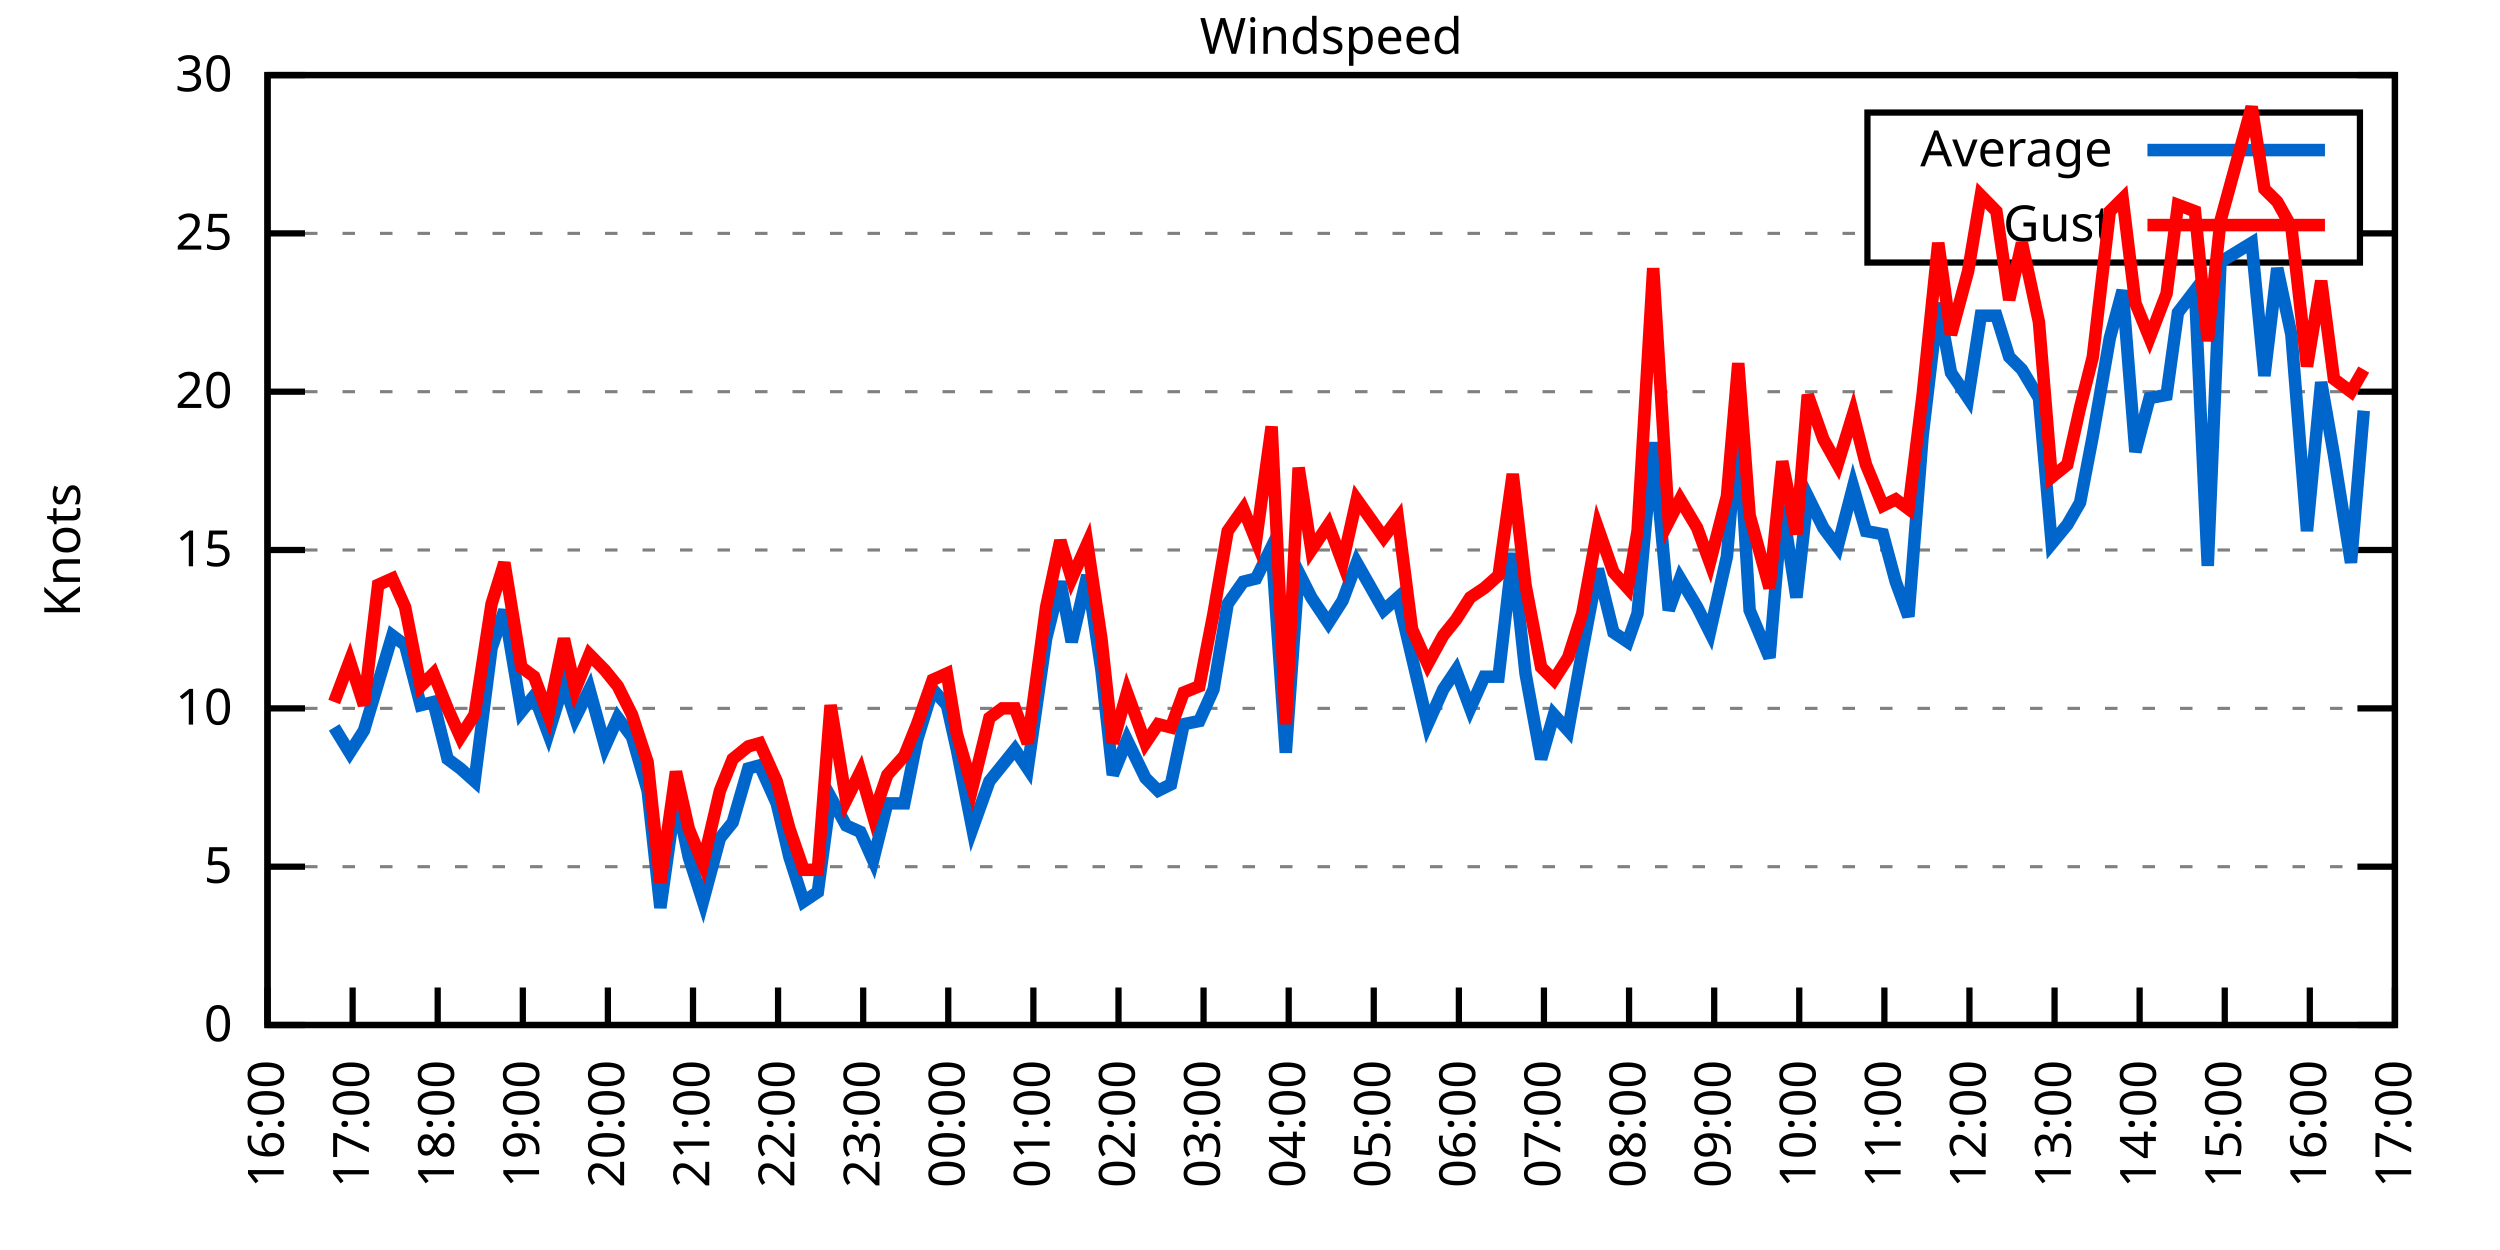
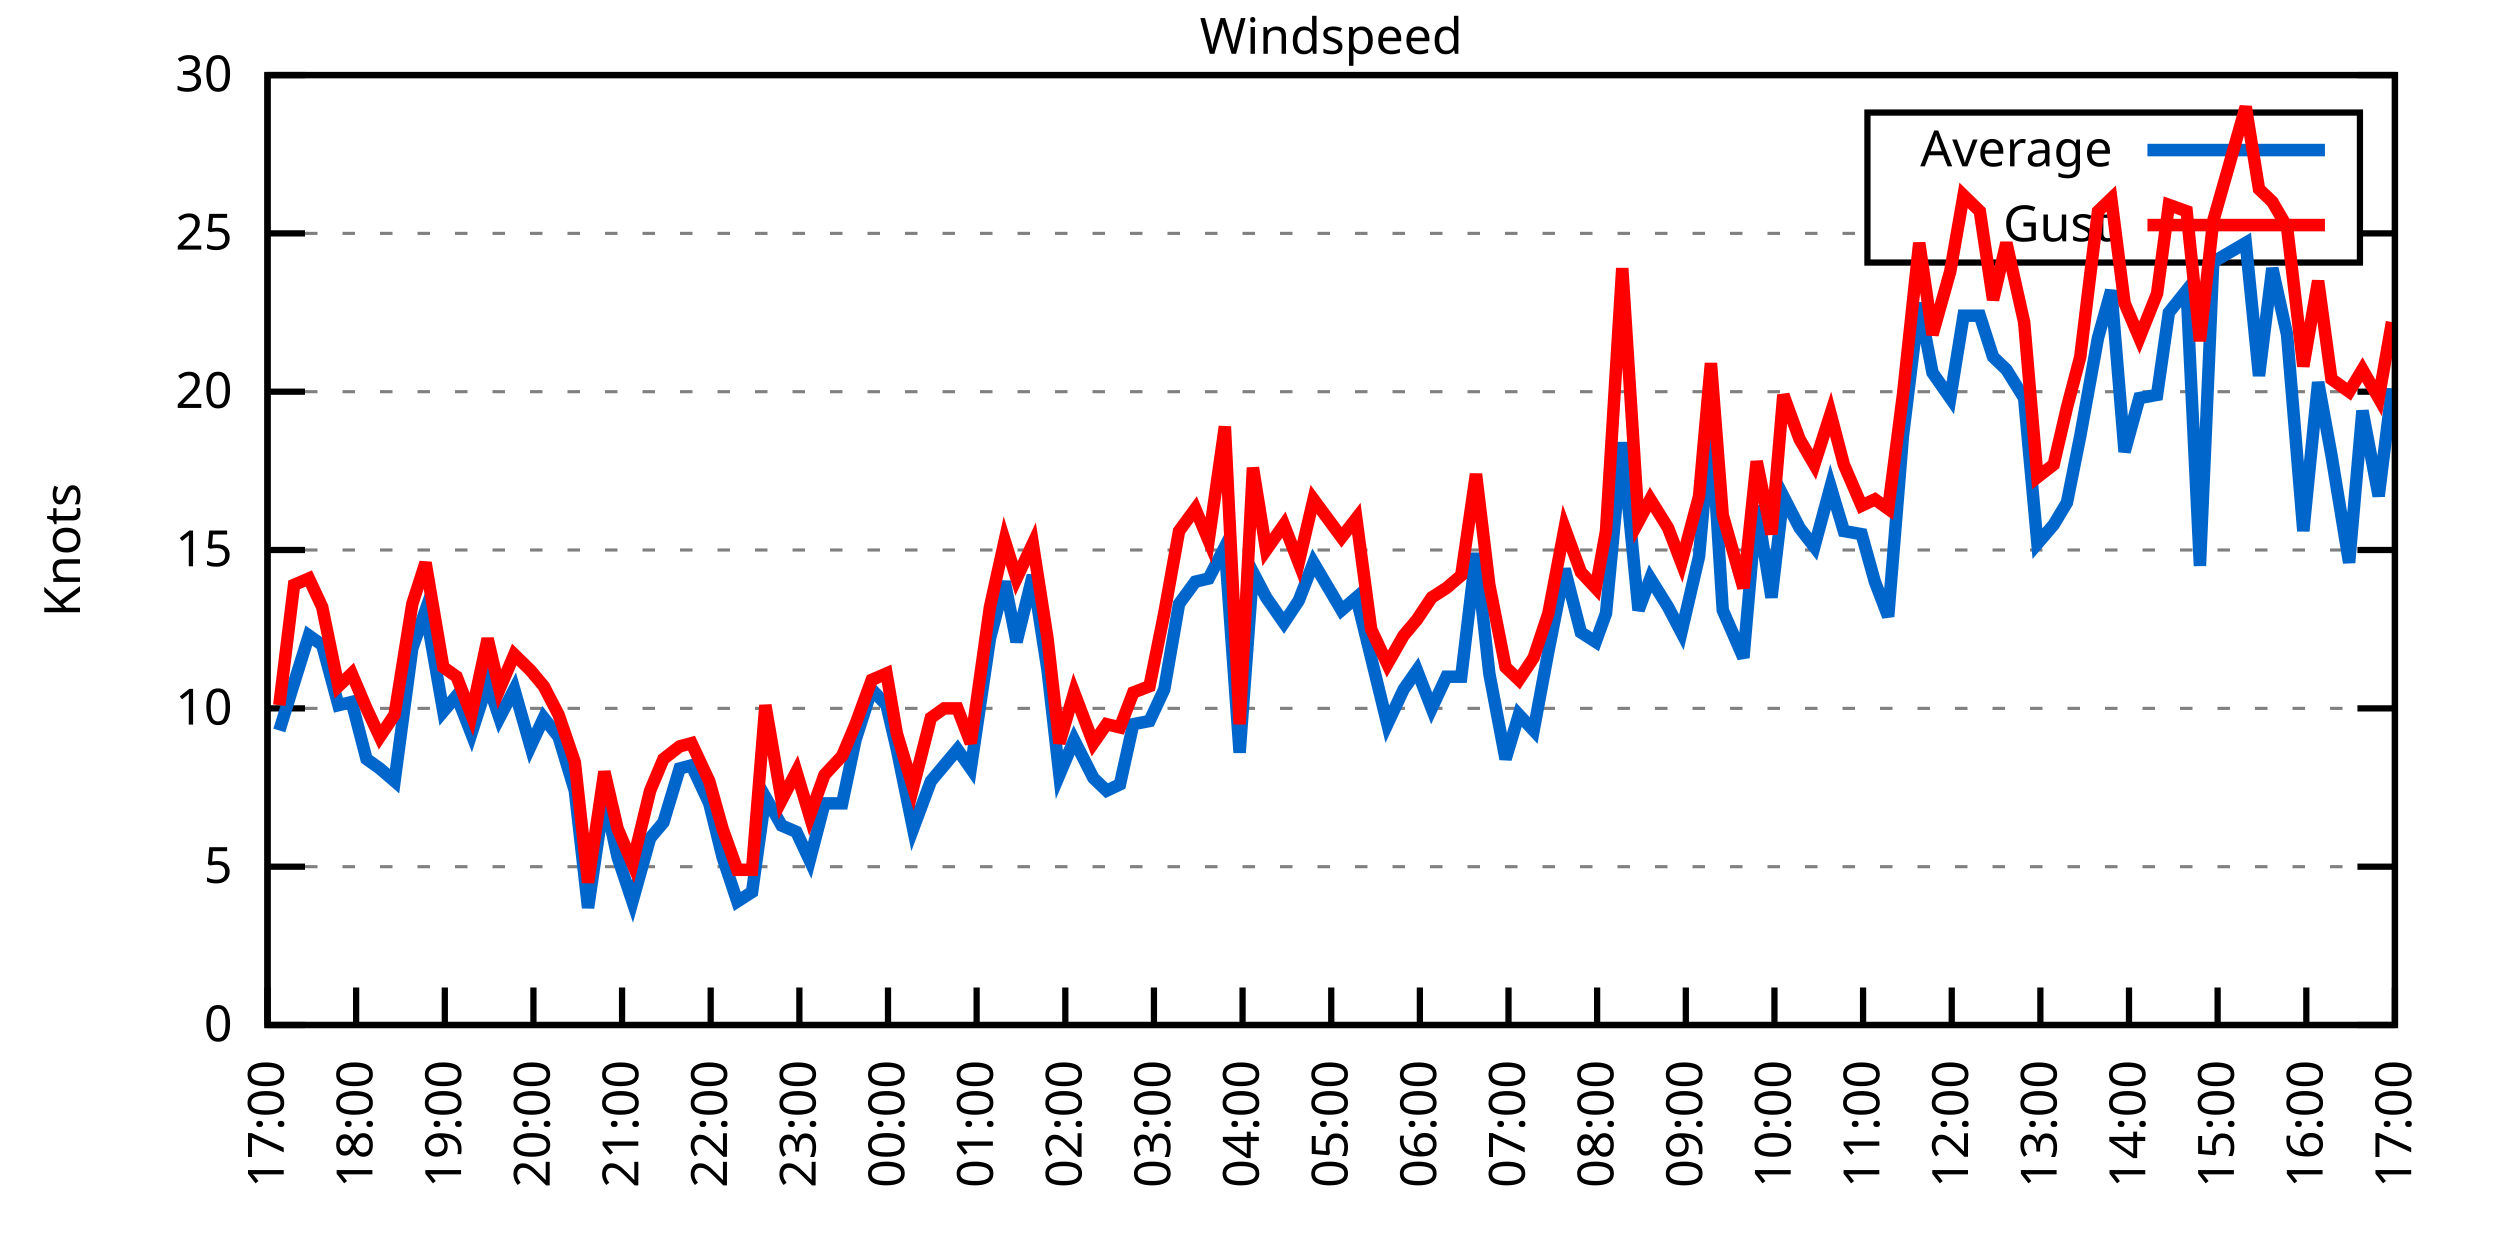
<svg xmlns="http://www.w3.org/2000/svg" xmlns:xlink="http://www.w3.org/1999/xlink" width="400" height="200" viewBox="0 0 400 200">
  <g id="gnuplot_canvas">
    <rect x="0" y="0" width="400" height="200" fill="none" />
    <defs>
      <circle id="gpDot" r="0.5" stroke-width="0.5" stroke="currentColor" />
      <path id="gpPt0" stroke-width="0.333" stroke="currentColor" d="M-1,0 h2 M0,-1 v2" />
      <path id="gpPt1" stroke-width="0.333" stroke="currentColor" d="M-1,-1 L1,1 M1,-1 L-1,1" />
      <path id="gpPt2" stroke-width="0.333" stroke="currentColor" d="M-1,0 L1,0 M0,-1 L0,1 M-1,-1 L1,1 M-1,1 L1,-1" />
      <rect id="gpPt3" stroke-width="0.333" stroke="currentColor" x="-1" y="-1" width="2" height="2" />
      <rect id="gpPt4" stroke-width="0.333" stroke="currentColor" fill="currentColor" x="-1" y="-1" width="2" height="2" />
      <circle id="gpPt5" stroke-width="0.333" stroke="currentColor" cx="0" cy="0" r="1" />
      <use xlink:href="#gpPt5" id="gpPt6" fill="currentColor" stroke="none" />
      <path id="gpPt7" stroke-width="0.333" stroke="currentColor" d="M0,-1.33 L-1.33,0.67 L1.33,0.67 z" />
      <use xlink:href="#gpPt7" id="gpPt8" fill="currentColor" stroke="none" />
      <use xlink:href="#gpPt7" id="gpPt9" stroke="currentColor" transform="rotate(180)" />
      <use xlink:href="#gpPt9" id="gpPt10" fill="currentColor" stroke="none" />
      <use xlink:href="#gpPt3" id="gpPt11" stroke="currentColor" transform="rotate(45)" />
      <use xlink:href="#gpPt11" id="gpPt12" fill="currentColor" stroke="none" />
      <path id="gpPt13" stroke-width="0.333" stroke="currentColor" d="M0,1.330 L1.265,0.411 L0.782,-1.067 L-0.782,-1.076 L-1.265,0.411 z" />
      <use xlink:href="#gpPt13" id="gpPt14" fill="currentColor" stroke="none" />
      <filter id="textbox" filterUnits="objectBoundingBox" x="0" y="0" height="1" width="1">
        <feFlood flood-color="white" flood-opacity="1" result="bgnd" />
        <feComposite in="SourceGraphic" in2="bgnd" operator="atop" />
      </filter>
      <filter id="greybox" filterUnits="objectBoundingBox" x="0" y="0" height="1" width="1">
        <feFlood flood-color="lightgrey" flood-opacity="1" result="grey" />
        <feComposite in="SourceGraphic" in2="grey" operator="atop" />
      </filter>
    </defs>
    <g fill="none" color="white" stroke="currentColor" stroke-width="1.00" stroke-linecap="butt" stroke-linejoin="miter">
</g>
    <g fill="none" color="black" stroke="currentColor" stroke-width="1.00" stroke-linecap="butt" stroke-linejoin="miter">
      <g stroke="none" shape-rendering="crispEdges">
        <polygon fill="rgb(255, 255, 255)" points="42.80,164.00 383.18,164.00 383.18,12.02 42.80,12.02 " />
      </g>
    </g>
    <g fill="none" color="black" stroke="currentColor" stroke-width="1.00" stroke-linecap="butt" stroke-linejoin="miter">
</g>
    <g fill="none" color="black" stroke="black" stroke-width="0.50" stroke-linecap="butt" stroke-linejoin="miter">
</g>
    <g fill="none" color="gray" stroke="currentColor" stroke-width="0.50" stroke-linecap="butt" stroke-linejoin="miter">
      <path stroke="gray" stroke-dasharray="2,4" class="gridline" d="M42.80,164.00 L383.19,164.00  " />
    </g>
    <g fill="none" color="gray" stroke="gray" stroke-width="1.00" stroke-linecap="butt" stroke-linejoin="miter">
</g>
    <g fill="none" color="black" stroke="currentColor" stroke-width="1.00" stroke-linecap="butt" stroke-linejoin="miter">
      <path stroke="black" d="M42.80,164.00 L48.80,164.00 M383.19,164.00 L377.19,164.00  " />
      <g transform="translate(37.20,166.60)" stroke="none" fill="black" font-family="Sans" font-size="8.00" text-anchor="end">
        <text>
          <tspan font-family="Sans"> 0</tspan>
        </text>
      </g>
    </g>
    <g fill="none" color="black" stroke="currentColor" stroke-width="1.00" stroke-linecap="butt" stroke-linejoin="miter">
</g>
    <g fill="none" color="black" stroke="black" stroke-width="0.50" stroke-linecap="butt" stroke-linejoin="miter">
</g>
    <g fill="none" color="gray" stroke="currentColor" stroke-width="0.50" stroke-linecap="butt" stroke-linejoin="miter">
      <path stroke="gray" stroke-dasharray="2,4" class="gridline" d="M42.80,138.67 L383.19,138.67  " />
    </g>
    <g fill="none" color="gray" stroke="gray" stroke-width="1.00" stroke-linecap="butt" stroke-linejoin="miter">
</g>
    <g fill="none" color="black" stroke="currentColor" stroke-width="1.00" stroke-linecap="butt" stroke-linejoin="miter">
      <path stroke="black" d="M42.80,138.67 L48.80,138.67 M383.19,138.67 L377.19,138.67  " />
      <g transform="translate(37.20,141.27)" stroke="none" fill="black" font-family="Sans" font-size="8.00" text-anchor="end">
        <text>
          <tspan font-family="Sans"> 5</tspan>
        </text>
      </g>
    </g>
    <g fill="none" color="black" stroke="currentColor" stroke-width="1.00" stroke-linecap="butt" stroke-linejoin="miter">
</g>
    <g fill="none" color="black" stroke="black" stroke-width="0.50" stroke-linecap="butt" stroke-linejoin="miter">
</g>
    <g fill="none" color="gray" stroke="currentColor" stroke-width="0.50" stroke-linecap="butt" stroke-linejoin="miter">
      <path stroke="gray" stroke-dasharray="2,4" class="gridline" d="M42.80,113.34 L383.19,113.34  " />
    </g>
    <g fill="none" color="gray" stroke="gray" stroke-width="1.00" stroke-linecap="butt" stroke-linejoin="miter">
</g>
    <g fill="none" color="black" stroke="currentColor" stroke-width="1.00" stroke-linecap="butt" stroke-linejoin="miter">
      <path stroke="black" d="M42.80,113.34 L48.80,113.34 M383.19,113.34 L377.19,113.34  " />
      <g transform="translate(37.20,115.94)" stroke="none" fill="black" font-family="Sans" font-size="8.00" text-anchor="end">
        <text>
          <tspan font-family="Sans"> 10</tspan>
        </text>
      </g>
    </g>
    <g fill="none" color="black" stroke="currentColor" stroke-width="1.00" stroke-linecap="butt" stroke-linejoin="miter">
</g>
    <g fill="none" color="black" stroke="black" stroke-width="0.50" stroke-linecap="butt" stroke-linejoin="miter">
</g>
    <g fill="none" color="gray" stroke="currentColor" stroke-width="0.50" stroke-linecap="butt" stroke-linejoin="miter">
      <path stroke="gray" stroke-dasharray="2,4" class="gridline" d="M42.80,88.00 L383.19,88.00  " />
    </g>
    <g fill="none" color="gray" stroke="gray" stroke-width="1.00" stroke-linecap="butt" stroke-linejoin="miter">
</g>
    <g fill="none" color="black" stroke="currentColor" stroke-width="1.00" stroke-linecap="butt" stroke-linejoin="miter">
      <path stroke="black" d="M42.80,88.00 L48.80,88.00 M383.19,88.00 L377.19,88.00  " />
      <g transform="translate(37.20,90.60)" stroke="none" fill="black" font-family="Sans" font-size="8.00" text-anchor="end">
        <text>
          <tspan font-family="Sans"> 15</tspan>
        </text>
      </g>
    </g>
    <g fill="none" color="black" stroke="currentColor" stroke-width="1.00" stroke-linecap="butt" stroke-linejoin="miter">
</g>
    <g fill="none" color="black" stroke="black" stroke-width="0.50" stroke-linecap="butt" stroke-linejoin="miter">
</g>
    <g fill="none" color="gray" stroke="currentColor" stroke-width="0.50" stroke-linecap="butt" stroke-linejoin="miter">
      <path stroke="gray" stroke-dasharray="2,4" class="gridline" d="M42.80,62.67 L383.19,62.67  " />
    </g>
    <g fill="none" color="gray" stroke="gray" stroke-width="1.00" stroke-linecap="butt" stroke-linejoin="miter">
</g>
    <g fill="none" color="black" stroke="currentColor" stroke-width="1.00" stroke-linecap="butt" stroke-linejoin="miter">
      <path stroke="black" d="M42.80,62.67 L48.80,62.67 M383.19,62.67 L377.19,62.67  " />
      <g transform="translate(37.20,65.27)" stroke="none" fill="black" font-family="Sans" font-size="8.00" text-anchor="end">
        <text>
          <tspan font-family="Sans"> 20</tspan>
        </text>
      </g>
    </g>
    <g fill="none" color="black" stroke="currentColor" stroke-width="1.00" stroke-linecap="butt" stroke-linejoin="miter">
</g>
    <g fill="none" color="black" stroke="black" stroke-width="0.50" stroke-linecap="butt" stroke-linejoin="miter">
</g>
    <g fill="none" color="gray" stroke="currentColor" stroke-width="0.50" stroke-linecap="butt" stroke-linejoin="miter">
      <path stroke="gray" stroke-dasharray="2,4" class="gridline" d="M42.80,37.34 L298.79,37.34 M377.59,37.34 L383.19,37.34  " />
    </g>
    <g fill="none" color="gray" stroke="gray" stroke-width="1.00" stroke-linecap="butt" stroke-linejoin="miter">
</g>
    <g fill="none" color="black" stroke="currentColor" stroke-width="1.00" stroke-linecap="butt" stroke-linejoin="miter">
      <path stroke="black" d="M42.80,37.34 L48.80,37.34 M383.19,37.34 L377.19,37.34  " />
      <g transform="translate(37.20,39.94)" stroke="none" fill="black" font-family="Sans" font-size="8.00" text-anchor="end">
        <text>
          <tspan font-family="Sans"> 25</tspan>
        </text>
      </g>
    </g>
    <g fill="none" color="black" stroke="currentColor" stroke-width="1.00" stroke-linecap="butt" stroke-linejoin="miter">
</g>
    <g fill="none" color="black" stroke="black" stroke-width="0.50" stroke-linecap="butt" stroke-linejoin="miter">
</g>
    <g fill="none" color="gray" stroke="currentColor" stroke-width="0.50" stroke-linecap="butt" stroke-linejoin="miter">
      <path stroke="gray" stroke-dasharray="2,4" class="gridline" d="M42.80,12.01 L383.19,12.01  " />
    </g>
    <g fill="none" color="gray" stroke="gray" stroke-width="1.00" stroke-linecap="butt" stroke-linejoin="miter">
</g>
    <g fill="none" color="black" stroke="currentColor" stroke-width="1.00" stroke-linecap="butt" stroke-linejoin="miter">
      <path stroke="black" d="M42.80,12.01 L48.80,12.01 M383.19,12.01 L377.19,12.01  " />
      <g transform="translate(37.20,14.61)" stroke="none" fill="black" font-family="Sans" font-size="8.00" text-anchor="end">
        <text>
          <tspan font-family="Sans"> 30</tspan>
        </text>
      </g>
    </g>
    <g fill="none" color="black" stroke="currentColor" stroke-width="1.00" stroke-linecap="butt" stroke-linejoin="miter">
      <path stroke="black" d="M42.80,164.00 L42.80,158.00  " />
      <g transform="translate(45.40,169.60) rotate(270.00)" stroke="none" fill="black" font-family="Sans" font-size="8.00" text-anchor="end">
        <text>
-           <tspan font-family="Sans">16:00</tspan>
-         </text>
-       </g>
-     </g>
-     <g fill="none" color="black" stroke="currentColor" stroke-width="1.00" stroke-linecap="butt" stroke-linejoin="miter">
-       <path stroke="black" d="M56.42,164.00 L56.42,158.00  " />
-       <g transform="translate(59.02,169.60) rotate(270.00)" stroke="none" fill="black" font-family="Sans" font-size="8.00" text-anchor="end">
-         <text>
          <tspan font-family="Sans">17:00</tspan>
        </text>
      </g>
    </g>
    <g fill="none" color="black" stroke="currentColor" stroke-width="1.00" stroke-linecap="butt" stroke-linejoin="miter">
-       <path stroke="black" d="M70.03,164.00 L70.03,158.00  " />
-       <g transform="translate(72.63,169.60) rotate(270.00)" stroke="none" fill="black" font-family="Sans" font-size="8.00" text-anchor="end">
+       <path stroke="black" d="M56.98,164.00 L56.98,158.00  " />
+       <g transform="translate(59.58,169.60) rotate(270.00)" stroke="none" fill="black" font-family="Sans" font-size="8.00" text-anchor="end">
        <text>
          <tspan font-family="Sans">18:00</tspan>
        </text>
      </g>
    </g>
    <g fill="none" color="black" stroke="currentColor" stroke-width="1.00" stroke-linecap="butt" stroke-linejoin="miter">
-       <path stroke="black" d="M83.65,164.00 L83.65,158.00  " />
-       <g transform="translate(86.25,169.60) rotate(270.00)" stroke="none" fill="black" font-family="Sans" font-size="8.00" text-anchor="end">
+       <path stroke="black" d="M71.17,164.00 L71.17,158.00  " />
+       <g transform="translate(73.77,169.60) rotate(270.00)" stroke="none" fill="black" font-family="Sans" font-size="8.00" text-anchor="end">
        <text>
          <tspan font-family="Sans">19:00</tspan>
        </text>
      </g>
    </g>
    <g fill="none" color="black" stroke="currentColor" stroke-width="1.00" stroke-linecap="butt" stroke-linejoin="miter">
-       <path stroke="black" d="M97.26,164.00 L97.26,158.00  " />
-       <g transform="translate(99.86,169.60) rotate(270.00)" stroke="none" fill="black" font-family="Sans" font-size="8.00" text-anchor="end">
+       <path stroke="black" d="M85.35,164.00 L85.35,158.00  " />
+       <g transform="translate(87.95,169.60) rotate(270.00)" stroke="none" fill="black" font-family="Sans" font-size="8.00" text-anchor="end">
        <text>
          <tspan font-family="Sans">20:00</tspan>
        </text>
      </g>
    </g>
    <g fill="none" color="black" stroke="currentColor" stroke-width="1.00" stroke-linecap="butt" stroke-linejoin="miter">
-       <path stroke="black" d="M110.88,164.00 L110.88,158.00  " />
-       <g transform="translate(113.48,169.60) rotate(270.00)" stroke="none" fill="black" font-family="Sans" font-size="8.00" text-anchor="end">
+       <path stroke="black" d="M99.53,164.00 L99.53,158.00  " />
+       <g transform="translate(102.13,169.60) rotate(270.00)" stroke="none" fill="black" font-family="Sans" font-size="8.00" text-anchor="end">
        <text>
          <tspan font-family="Sans">21:00</tspan>
        </text>
      </g>
    </g>
    <g fill="none" color="black" stroke="currentColor" stroke-width="1.00" stroke-linecap="butt" stroke-linejoin="miter">
-       <path stroke="black" d="M124.49,164.00 L124.49,158.00  " />
-       <g transform="translate(127.09,169.60) rotate(270.00)" stroke="none" fill="black" font-family="Sans" font-size="8.00" text-anchor="end">
+       <path stroke="black" d="M113.71,164.00 L113.71,158.00  " />
+       <g transform="translate(116.31,169.60) rotate(270.00)" stroke="none" fill="black" font-family="Sans" font-size="8.00" text-anchor="end">
        <text>
          <tspan font-family="Sans">22:00</tspan>
        </text>
      </g>
    </g>
    <g fill="none" color="black" stroke="currentColor" stroke-width="1.00" stroke-linecap="butt" stroke-linejoin="miter">
-       <path stroke="black" d="M138.11,164.00 L138.11,158.00  " />
-       <g transform="translate(140.71,169.60) rotate(270.00)" stroke="none" fill="black" font-family="Sans" font-size="8.00" text-anchor="end">
+       <path stroke="black" d="M127.90,164.00 L127.90,158.00  " />
+       <g transform="translate(130.50,169.60) rotate(270.00)" stroke="none" fill="black" font-family="Sans" font-size="8.00" text-anchor="end">
        <text>
          <tspan font-family="Sans">23:00</tspan>
        </text>
      </g>
    </g>
    <g fill="none" color="black" stroke="currentColor" stroke-width="1.00" stroke-linecap="butt" stroke-linejoin="miter">
-       <path stroke="black" d="M151.72,164.00 L151.72,158.00  " />
-       <g transform="translate(154.32,169.60) rotate(270.00)" stroke="none" fill="black" font-family="Sans" font-size="8.00" text-anchor="end">
+       <path stroke="black" d="M142.08,164.00 L142.08,158.00  " />
+       <g transform="translate(144.68,169.60) rotate(270.00)" stroke="none" fill="black" font-family="Sans" font-size="8.00" text-anchor="end">
        <text>
          <tspan font-family="Sans">00:00</tspan>
        </text>
      </g>
    </g>
    <g fill="none" color="black" stroke="currentColor" stroke-width="1.00" stroke-linecap="butt" stroke-linejoin="miter">
-       <path stroke="black" d="M165.34,164.00 L165.34,158.00  " />
-       <g transform="translate(167.94,169.60) rotate(270.00)" stroke="none" fill="black" font-family="Sans" font-size="8.00" text-anchor="end">
+       <path stroke="black" d="M156.26,164.00 L156.26,158.00  " />
+       <g transform="translate(158.86,169.60) rotate(270.00)" stroke="none" fill="black" font-family="Sans" font-size="8.00" text-anchor="end">
        <text>
          <tspan font-family="Sans">01:00</tspan>
        </text>
      </g>
    </g>
    <g fill="none" color="black" stroke="currentColor" stroke-width="1.00" stroke-linecap="butt" stroke-linejoin="miter">
-       <path stroke="black" d="M178.96,164.00 L178.96,158.00  " />
-       <g transform="translate(181.56,169.60) rotate(270.00)" stroke="none" fill="black" font-family="Sans" font-size="8.00" text-anchor="end">
+       <path stroke="black" d="M170.45,164.00 L170.45,158.00  " />
+       <g transform="translate(173.05,169.60) rotate(270.00)" stroke="none" fill="black" font-family="Sans" font-size="8.00" text-anchor="end">
        <text>
          <tspan font-family="Sans">02:00</tspan>
        </text>
      </g>
    </g>
    <g fill="none" color="black" stroke="currentColor" stroke-width="1.00" stroke-linecap="butt" stroke-linejoin="miter">
-       <path stroke="black" d="M192.57,164.00 L192.57,158.00  " />
-       <g transform="translate(195.17,169.60) rotate(270.00)" stroke="none" fill="black" font-family="Sans" font-size="8.00" text-anchor="end">
+       <path stroke="black" d="M184.63,164.00 L184.63,158.00  " />
+       <g transform="translate(187.23,169.60) rotate(270.00)" stroke="none" fill="black" font-family="Sans" font-size="8.00" text-anchor="end">
        <text>
          <tspan font-family="Sans">03:00</tspan>
        </text>
      </g>
    </g>
    <g fill="none" color="black" stroke="currentColor" stroke-width="1.00" stroke-linecap="butt" stroke-linejoin="miter">
-       <path stroke="black" d="M206.19,164.00 L206.19,158.00  " />
-       <g transform="translate(208.79,169.60) rotate(270.00)" stroke="none" fill="black" font-family="Sans" font-size="8.00" text-anchor="end">
+       <path stroke="black" d="M198.81,164.00 L198.81,158.00  " />
+       <g transform="translate(201.41,169.60) rotate(270.00)" stroke="none" fill="black" font-family="Sans" font-size="8.00" text-anchor="end">
        <text>
          <tspan font-family="Sans">04:00</tspan>
        </text>
      </g>
    </g>
    <g fill="none" color="black" stroke="currentColor" stroke-width="1.00" stroke-linecap="butt" stroke-linejoin="miter">
-       <path stroke="black" d="M219.80,164.00 L219.80,158.00  " />
-       <g transform="translate(222.40,169.60) rotate(270.00)" stroke="none" fill="black" font-family="Sans" font-size="8.00" text-anchor="end">
+       <path stroke="black" d="M213.00,164.00 L213.00,158.00  " />
+       <g transform="translate(215.60,169.60) rotate(270.00)" stroke="none" fill="black" font-family="Sans" font-size="8.00" text-anchor="end">
        <text>
          <tspan font-family="Sans">05:00</tspan>
        </text>
      </g>
    </g>
    <g fill="none" color="black" stroke="currentColor" stroke-width="1.00" stroke-linecap="butt" stroke-linejoin="miter">
-       <path stroke="black" d="M233.42,164.00 L233.42,158.00  " />
-       <g transform="translate(236.02,169.60) rotate(270.00)" stroke="none" fill="black" font-family="Sans" font-size="8.00" text-anchor="end">
+       <path stroke="black" d="M227.18,164.00 L227.18,158.00  " />
+       <g transform="translate(229.78,169.60) rotate(270.00)" stroke="none" fill="black" font-family="Sans" font-size="8.00" text-anchor="end">
        <text>
          <tspan font-family="Sans">06:00</tspan>
        </text>
      </g>
    </g>
    <g fill="none" color="black" stroke="currentColor" stroke-width="1.00" stroke-linecap="butt" stroke-linejoin="miter">
-       <path stroke="black" d="M247.03,164.00 L247.03,158.00  " />
-       <g transform="translate(249.63,169.60) rotate(270.00)" stroke="none" fill="black" font-family="Sans" font-size="8.00" text-anchor="end">
+       <path stroke="black" d="M241.36,164.00 L241.36,158.00  " />
+       <g transform="translate(243.96,169.60) rotate(270.00)" stroke="none" fill="black" font-family="Sans" font-size="8.00" text-anchor="end">
        <text>
          <tspan font-family="Sans">07:00</tspan>
        </text>
      </g>
    </g>
    <g fill="none" color="black" stroke="currentColor" stroke-width="1.00" stroke-linecap="butt" stroke-linejoin="miter">
-       <path stroke="black" d="M260.65,164.00 L260.65,158.00  " />
-       <g transform="translate(263.25,169.60) rotate(270.00)" stroke="none" fill="black" font-family="Sans" font-size="8.00" text-anchor="end">
+       <path stroke="black" d="M255.54,164.00 L255.54,158.00  " />
+       <g transform="translate(258.14,169.60) rotate(270.00)" stroke="none" fill="black" font-family="Sans" font-size="8.00" text-anchor="end">
        <text>
          <tspan font-family="Sans">08:00</tspan>
        </text>
      </g>
    </g>
    <g fill="none" color="black" stroke="currentColor" stroke-width="1.00" stroke-linecap="butt" stroke-linejoin="miter">
-       <path stroke="black" d="M274.27,164.00 L274.27,158.00  " />
-       <g transform="translate(276.87,169.60) rotate(270.00)" stroke="none" fill="black" font-family="Sans" font-size="8.00" text-anchor="end">
+       <path stroke="black" d="M269.73,164.00 L269.73,158.00  " />
+       <g transform="translate(272.33,169.60) rotate(270.00)" stroke="none" fill="black" font-family="Sans" font-size="8.00" text-anchor="end">
        <text>
          <tspan font-family="Sans">09:00</tspan>
        </text>
      </g>
    </g>
    <g fill="none" color="black" stroke="currentColor" stroke-width="1.00" stroke-linecap="butt" stroke-linejoin="miter">
-       <path stroke="black" d="M287.88,164.00 L287.88,158.00  " />
-       <g transform="translate(290.48,169.60) rotate(270.00)" stroke="none" fill="black" font-family="Sans" font-size="8.00" text-anchor="end">
+       <path stroke="black" d="M283.91,164.00 L283.91,158.00  " />
+       <g transform="translate(286.51,169.60) rotate(270.00)" stroke="none" fill="black" font-family="Sans" font-size="8.00" text-anchor="end">
        <text>
          <tspan font-family="Sans">10:00</tspan>
        </text>
      </g>
    </g>
    <g fill="none" color="black" stroke="currentColor" stroke-width="1.00" stroke-linecap="butt" stroke-linejoin="miter">
-       <path stroke="black" d="M301.50,164.00 L301.50,158.00  " />
-       <g transform="translate(304.10,169.60) rotate(270.00)" stroke="none" fill="black" font-family="Sans" font-size="8.00" text-anchor="end">
+       <path stroke="black" d="M298.09,164.00 L298.09,158.00  " />
+       <g transform="translate(300.69,169.60) rotate(270.00)" stroke="none" fill="black" font-family="Sans" font-size="8.00" text-anchor="end">
        <text>
          <tspan font-family="Sans">11:00</tspan>
        </text>
      </g>
    </g>
    <g fill="none" color="black" stroke="currentColor" stroke-width="1.00" stroke-linecap="butt" stroke-linejoin="miter">
-       <path stroke="black" d="M315.11,164.00 L315.11,158.00  " />
-       <g transform="translate(317.71,169.60) rotate(270.00)" stroke="none" fill="black" font-family="Sans" font-size="8.00" text-anchor="end">
+       <path stroke="black" d="M312.28,164.00 L312.28,158.00  " />
+       <g transform="translate(314.88,169.60) rotate(270.00)" stroke="none" fill="black" font-family="Sans" font-size="8.00" text-anchor="end">
        <text>
          <tspan font-family="Sans">12:00</tspan>
        </text>
      </g>
    </g>
    <g fill="none" color="black" stroke="currentColor" stroke-width="1.00" stroke-linecap="butt" stroke-linejoin="miter">
-       <path stroke="black" d="M328.73,164.00 L328.73,158.00  " />
-       <g transform="translate(331.33,169.60) rotate(270.00)" stroke="none" fill="black" font-family="Sans" font-size="8.00" text-anchor="end">
+       <path stroke="black" d="M326.46,164.00 L326.46,158.00  " />
+       <g transform="translate(329.06,169.60) rotate(270.00)" stroke="none" fill="black" font-family="Sans" font-size="8.00" text-anchor="end">
        <text>
          <tspan font-family="Sans">13:00</tspan>
        </text>
      </g>
    </g>
    <g fill="none" color="black" stroke="currentColor" stroke-width="1.00" stroke-linecap="butt" stroke-linejoin="miter">
-       <path stroke="black" d="M342.34,164.00 L342.34,158.00  " />
-       <g transform="translate(344.94,169.60) rotate(270.00)" stroke="none" fill="black" font-family="Sans" font-size="8.00" text-anchor="end">
+       <path stroke="black" d="M340.64,164.00 L340.64,158.00  " />
+       <g transform="translate(343.24,169.60) rotate(270.00)" stroke="none" fill="black" font-family="Sans" font-size="8.00" text-anchor="end">
        <text>
          <tspan font-family="Sans">14:00</tspan>
        </text>
      </g>
    </g>
    <g fill="none" color="black" stroke="currentColor" stroke-width="1.00" stroke-linecap="butt" stroke-linejoin="miter">
-       <path stroke="black" d="M355.96,164.00 L355.96,158.00  " />
-       <g transform="translate(358.56,169.60) rotate(270.00)" stroke="none" fill="black" font-family="Sans" font-size="8.00" text-anchor="end">
+       <path stroke="black" d="M354.82,164.00 L354.82,158.00  " />
+       <g transform="translate(357.42,169.60) rotate(270.00)" stroke="none" fill="black" font-family="Sans" font-size="8.00" text-anchor="end">
        <text>
          <tspan font-family="Sans">15:00</tspan>
        </text>
      </g>
    </g>
    <g fill="none" color="black" stroke="currentColor" stroke-width="1.00" stroke-linecap="butt" stroke-linejoin="miter">
-       <path stroke="black" d="M369.57,164.00 L369.57,158.00  " />
-       <g transform="translate(372.17,169.60) rotate(270.00)" stroke="none" fill="black" font-family="Sans" font-size="8.00" text-anchor="end">
+       <path stroke="black" d="M369.01,164.00 L369.01,158.00  " />
+       <g transform="translate(371.61,169.60) rotate(270.00)" stroke="none" fill="black" font-family="Sans" font-size="8.00" text-anchor="end">
        <text>
          <tspan font-family="Sans">16:00</tspan>
        </text>
      </g>
    </g>
    <g fill="none" color="black" stroke="currentColor" stroke-width="1.00" stroke-linecap="butt" stroke-linejoin="miter">
      <path stroke="black" d="M383.19,164.00 L383.19,158.00  " />
      <g transform="translate(385.79,169.60) rotate(270.00)" stroke="none" fill="black" font-family="Sans" font-size="8.00" text-anchor="end">
        <text>
          <tspan font-family="Sans">17:00</tspan>
        </text>
      </g>
    </g>
    <g fill="none" color="black" stroke="currentColor" stroke-width="1.00" stroke-linecap="butt" stroke-linejoin="miter">
</g>
    <g fill="none" color="black" stroke="currentColor" stroke-width="1.00" stroke-linecap="butt" stroke-linejoin="miter">
      <path stroke="black" d="M42.80,12.01 L42.80,164.00 L383.19,164.00 L383.19,12.01 L42.80,12.01 Z  " />
    </g>
    <g fill="none" color="black" stroke="currentColor" stroke-width="1.00" stroke-linecap="butt" stroke-linejoin="miter">
</g>
    <g fill="none" color="black" stroke="currentColor" stroke-width="1.00" stroke-linecap="butt" stroke-linejoin="miter">
      <path stroke="black" d="M298.79,42.01 L298.79,18.01 L377.59,18.01 L377.59,42.01 L298.79,42.01 Z  " />
    </g>
    <g id="Windspeed_plot_1">
      <g fill="none" color="white" stroke="black" stroke-width="2.00" stroke-linecap="butt" stroke-linejoin="miter">
</g>
      <g fill="none" color="black" stroke="currentColor" stroke-width="2.00" stroke-linecap="butt" stroke-linejoin="miter">
        <g transform="translate(337.99,26.61)" stroke="none" fill="black" font-family="Sans" font-size="8.00" text-anchor="end">
          <text>
            <tspan font-family="Sans">Average</tspan>
          </text>
        </g>
      </g>
      <g fill="none" color="black" stroke="currentColor" stroke-width="2.00" stroke-linecap="butt" stroke-linejoin="miter">
-         <path stroke="rgb(  0, 102, 204)" d="M343.59,24.01 L371.99,24.01 M53.47,116.38 L55.96,120.43 L58.23,116.88 L60.50,109.28 L62.77,101.68 L64.81,103.20   L67.31,112.83 L69.35,112.32 L71.62,121.44 L73.66,122.96 L75.93,124.99 L78.65,103.71 L80.70,97.63 L83.42,113.84   L85.46,111.31 L87.73,117.39 L90.23,109.28 L92.04,114.86 L94.31,110.30 L96.81,119.42 L98.85,114.86 L101.12,117.90   L103.62,126.51 L105.66,145.25 L108.15,127.52 L110.20,137.15 L112.47,144.24 L115.19,134.11 L117.23,131.58 L119.73,122.96   L121.54,122.46 L124.27,128.54 L126.31,137.15 L128.58,144.24 L130.85,142.72 L132.89,127.52 L135.39,132.08 L137.66,133.10   L139.70,137.66 L141.97,128.54 L144.69,128.54 L146.73,118.40 L149.23,110.30 L151.50,112.83 L153.09,119.92 L155.58,132.59   L158.31,124.99 L160.35,122.46 L162.39,119.92 L164.43,122.96 L167.38,102.19 L169.65,93.07 L171.47,102.70 L173.96,92.06   L176.23,107.26 L178.05,123.98 L180.32,118.40 L183.27,124.48 L185.31,126.51 L187.35,125.50 L189.39,115.87 L191.89,115.36   L194.16,110.30 L196.43,96.62 L198.93,93.07 L200.97,92.56 L203.46,87.50 L205.73,120.43 L207.78,91.55 L209.82,95.60   L212.54,99.66 L214.81,96.11 L217.08,90.03 L221.39,97.63 L223.66,95.60 L225.93,105.23 L228.43,115.87 L230.92,110.30   L232.96,107.26 L235.23,113.34 L237.50,108.27 L239.77,108.27 L242.04,88.51 L244.08,107.76 L246.58,121.44 L248.62,114.35   L250.89,116.88 L253.16,104.22 L255.66,91.04 L258.15,101.18 L260.42,102.70 L262.01,98.14 L264.51,70.78 L267.00,97.63   L268.82,92.56 L271.54,97.12 L273.58,101.18 L276.31,89.02 L278.12,67.74 L279.94,97.63 L283.12,105.23 L285.16,80.91   L287.43,95.60 L289.24,79.39 L291.74,84.46 L294.01,87.50 L296.50,77.87 L298.55,84.97 L301.27,85.47 L303.31,93.07   L305.35,98.64 L307.62,69.77 L310.12,48.49 L312.16,59.63 L314.89,63.69 L316.93,50.51 L319.42,50.51 L321.47,57.10   L323.51,59.13 L326.23,63.69 L328.27,86.99 L330.77,83.95 L332.81,80.41 L334.85,69.77 L337.58,54.06 L339.62,46.46   L341.66,72.30 L343.93,63.69 L346.65,63.18 L348.47,50.01 L351.19,46.46 L353.24,90.54 L355.28,41.90 L360.27,38.86   L362.31,60.14 L364.36,42.91 L366.62,53.55 L369.12,84.97 L371.39,61.15 L373.43,72.81 L376.16,90.03 L378.20,65.71    " />
+         <path stroke="rgb(  0, 102, 204)" d="M343.59,24.01 L371.99,24.01 M44.69,116.88 L47.05,109.28 L49.42,101.68 L51.55,103.20 L54.15,112.83 L56.27,112.32   L58.64,121.44 L60.77,122.96 L63.13,124.99 L65.97,103.71 L68.09,97.63 L70.93,113.84 L73.06,111.31 L75.42,117.39   L78.02,109.28 L79.91,114.86 L82.28,110.30 L84.88,119.42 L87.00,114.86 L89.37,117.90 L91.97,126.51 L94.09,145.25   L96.70,127.52 L98.82,137.15 L101.19,144.24 L104.02,134.11 L106.15,131.58 L108.75,122.96 L110.64,122.46 L113.48,128.54   L115.61,137.15 L117.97,144.24 L120.33,142.72 L122.46,127.52 L125.06,132.08 L127.42,133.10 L129.55,137.66 L131.92,128.54   L134.75,128.54 L136.88,118.40 L139.48,110.30 L141.84,112.83 L143.50,119.92 L146.10,132.59 L148.94,124.99 L151.06,122.46   L153.19,119.92 L155.32,122.96 L158.39,102.19 L160.75,93.07 L162.65,102.70 L165.25,92.06 L167.61,107.26 L169.50,123.98   L171.86,118.40 L174.94,124.48 L177.06,126.51 L179.19,125.50 L181.32,115.87 L183.92,115.36 L186.28,110.30 L188.65,96.62   L191.25,93.07 L193.38,92.56 L195.98,87.50 L198.34,120.43 L200.47,91.55 L202.59,95.60 L205.43,99.66 L207.79,96.11   L210.16,90.03 L214.65,97.63 L217.01,95.60 L219.38,105.23 L221.98,115.87 L224.58,110.30 L226.71,107.26 L229.07,113.34   L231.43,108.27 L233.80,108.27 L236.16,88.51 L238.29,107.76 L240.89,121.44 L243.02,114.35 L245.38,116.88 L247.74,104.22   L250.34,91.04 L252.94,101.18 L255.31,102.70 L256.96,98.14 L259.56,70.78 L262.16,97.63 L264.05,92.56 L266.89,97.12   L269.02,101.18 L271.85,89.02 L273.75,67.74 L275.64,97.63 L278.95,105.23 L281.07,80.91 L283.44,95.60 L285.33,79.39   L287.93,84.46 L290.29,87.50 L292.89,77.87 L295.02,84.97 L297.86,85.47 L299.98,93.07 L302.11,98.64 L304.47,69.77   L307.08,48.49 L309.20,59.63 L312.04,63.69 L314.17,50.51 L316.77,50.51 L318.89,57.10 L321.02,59.13 L323.86,63.69   L325.99,86.99 L328.59,83.95 L330.71,80.41 L332.84,69.77 L335.68,54.06 L337.80,46.46 L339.93,72.30 L342.30,63.69   L345.13,63.18 L347.02,50.01 L349.86,46.46 L351.99,90.54 L354.12,41.90 L359.32,38.86 L361.44,60.14 L363.57,42.91   L365.93,53.55 L368.53,84.97 L370.90,61.15 L373.03,72.81 L375.86,90.03 L377.99,65.71 L380.59,79.39 L382.72,62.17    " />
      </g>
    </g>
    <g id="Windspeed_plot_2">
      <g fill="none" color="black" stroke="currentColor" stroke-width="2.00" stroke-linecap="butt" stroke-linejoin="miter">
        <g transform="translate(337.99,38.61)" stroke="none" fill="black" font-family="Sans" font-size="8.00" text-anchor="end">
          <text>
            <tspan font-family="Sans">Gust</tspan>
          </text>
        </g>
      </g>
      <g fill="none" color="black" stroke="currentColor" stroke-width="2.00" stroke-linecap="butt" stroke-linejoin="miter">
-         <path stroke="rgb(255,   0,   0)" d="M343.59,36.01 L371.99,36.01 M53.47,112.32 L55.96,105.74 L58.23,112.83 L60.50,93.58 L62.77,92.56 L64.81,97.12   L67.31,109.79 L69.35,107.76 L71.62,113.34 L73.66,117.90 L75.93,114.35 L78.65,96.62 L80.70,90.03 L83.42,106.75   L85.46,108.27 L87.73,114.35 L90.23,102.19 L92.04,110.30 L94.31,104.72 L96.81,107.26 L98.85,109.79 L101.12,114.35   L103.62,121.95 L105.66,141.20 L108.15,123.47 L110.20,132.59 L112.47,138.16 L115.19,126.51 L117.23,121.44 L119.73,119.42   L121.54,118.91 L124.27,124.99 L126.31,132.59 L128.58,139.17 L130.85,139.17 L132.89,112.83 L135.39,128.03 L137.66,123.47   L139.70,130.56 L141.97,123.98 L144.69,120.94 L146.73,115.87 L149.23,108.78 L151.50,107.76 L153.09,117.39 L155.58,126.00   L158.31,114.86 L160.35,113.34 L162.39,113.34 L164.43,118.91 L167.38,97.12 L169.65,86.49 L171.47,92.56 L173.96,86.99   L176.23,102.19 L178.05,118.91 L180.32,110.80 L183.27,118.91 L185.31,115.87 L187.35,116.38 L189.39,110.80 L191.89,109.79   L194.16,98.14 L196.43,84.97 L198.93,81.42 L200.97,86.49 L203.46,68.25 L205.73,115.87 L207.78,74.83 L209.82,88.00   L212.54,83.95 L214.81,90.03 L217.08,79.90 L221.39,85.98 L223.66,82.94 L225.93,100.67 L228.43,106.24 L230.92,101.68   L232.96,99.15 L235.23,95.60 L237.50,94.08 L239.77,92.06 L242.04,75.85 L244.08,93.58 L246.58,106.75 L248.62,108.78   L250.89,105.23 L253.16,98.14 L255.66,84.46 L258.15,91.55 L260.42,94.08 L262.01,84.97 L264.51,42.91 L267.00,83.45   L268.82,79.90 L271.54,84.46 L273.58,90.03 L276.31,79.39 L278.12,58.11 L279.94,82.43 L283.12,94.08 L285.16,73.82   L287.43,85.47 L289.24,63.18 L291.74,70.27 L294.01,74.33 L296.50,66.22 L298.55,74.33 L301.27,80.91 L303.31,79.90   L305.35,81.42 L307.62,63.18 L310.12,38.86 L312.16,53.55 L314.89,43.42 L316.93,31.26 L319.42,33.80 L321.47,47.98   L323.51,38.86 L326.23,51.53 L328.27,76.35 L330.77,74.33 L332.81,65.21 L334.85,57.10 L337.58,33.80 L339.62,31.77   L341.66,48.49 L343.93,54.06 L346.65,46.97 L348.47,32.78 L351.19,33.80 L353.24,54.57 L355.28,35.32 L360.27,17.08   L362.31,30.25 L364.36,32.28 L366.62,36.33 L369.12,58.62 L371.39,44.94 L373.43,60.65 L376.16,62.67 L378.20,59.13    " />
+         <path stroke="rgb(255,   0,   0)" d="M343.59,36.01 L371.99,36.01 M44.69,112.83 L47.05,93.58 L49.42,92.56 L51.55,97.12 L54.15,109.79 L56.27,107.76   L58.64,113.34 L60.77,117.90 L63.13,114.35 L65.97,96.62 L68.09,90.03 L70.93,106.75 L73.06,108.27 L75.42,114.35   L78.02,102.19 L79.91,110.30 L82.28,104.72 L84.88,107.26 L87.00,109.79 L89.37,114.35 L91.97,121.95 L94.09,141.20   L96.70,123.47 L98.82,132.59 L101.19,138.16 L104.02,126.51 L106.15,121.44 L108.75,119.42 L110.64,118.91 L113.48,124.99   L115.61,132.59 L117.97,139.17 L120.33,139.17 L122.46,112.83 L125.06,128.03 L127.42,123.47 L129.55,130.56 L131.92,123.98   L134.75,120.94 L136.88,115.87 L139.48,108.78 L141.84,107.76 L143.50,117.39 L146.10,126.00 L148.94,114.86 L151.06,113.34   L153.19,113.34 L155.32,118.91 L158.39,97.12 L160.75,86.49 L162.65,92.56 L165.25,86.99 L167.61,102.19 L169.50,118.91   L171.86,110.80 L174.94,118.91 L177.06,115.87 L179.19,116.38 L181.32,110.80 L183.92,109.79 L186.28,98.14 L188.65,84.97   L191.25,81.42 L193.38,86.49 L195.98,68.25 L198.34,115.87 L200.47,74.83 L202.59,88.00 L205.43,83.95 L207.79,90.03   L210.16,79.90 L214.65,85.98 L217.01,82.94 L219.38,100.67 L221.98,106.24 L224.58,101.68 L226.71,99.15 L229.07,95.60   L231.43,94.08 L233.80,92.06 L236.16,75.85 L238.29,93.58 L240.89,106.75 L243.02,108.78 L245.38,105.23 L247.74,98.14   L250.34,84.46 L252.94,91.55 L255.31,94.08 L256.96,84.97 L259.56,42.91 L262.16,83.45 L264.05,79.90 L266.89,84.46   L269.02,90.03 L271.85,79.39 L273.75,58.11 L275.64,82.43 L278.95,94.08 L281.07,73.82 L283.44,85.47 L285.33,63.18   L287.93,70.27 L290.29,74.33 L292.89,66.22 L295.02,74.33 L297.86,80.91 L299.98,79.90 L302.11,81.42 L304.47,63.18   L307.08,38.86 L309.20,53.55 L312.04,43.42 L314.17,31.26 L316.77,33.80 L318.89,47.98 L321.02,38.86 L323.86,51.53   L325.99,76.35 L328.59,74.33 L330.71,65.21 L332.84,57.10 L335.68,33.80 L337.80,31.77 L339.93,48.49 L342.30,54.06   L345.13,46.97 L347.02,32.78 L349.86,33.80 L351.99,54.57 L354.12,35.32 L359.32,17.08 L361.44,30.25 L363.57,32.28   L365.93,36.33 L368.53,58.62 L370.90,44.94 L373.03,60.65 L375.86,62.67 L377.99,59.13 L380.59,63.69 L382.72,51.53    " />
      </g>
    </g>
    <g fill="none" color="black" stroke="currentColor" stroke-width="2.00" stroke-linecap="butt" stroke-linejoin="miter">
</g>
    <g fill="none" color="black" stroke="black" stroke-width="1.00" stroke-linecap="butt" stroke-linejoin="miter">
</g>
    <g fill="none" color="black" stroke="currentColor" stroke-width="1.00" stroke-linecap="butt" stroke-linejoin="miter">
      <path stroke="black" d="M42.80,12.01 L42.80,164.00 L383.19,164.00 L383.19,12.01 L42.80,12.01 Z  " />
      <g transform="translate(12.80,88.01) rotate(270.00)" stroke="none" fill="black" font-family="Sans" font-size="8.00" text-anchor="middle">
        <text>
          <tspan font-family="Sans">Knots</tspan>
        </text>
      </g>
    </g>
    <g fill="none" color="black" stroke="currentColor" stroke-width="1.00" stroke-linecap="butt" stroke-linejoin="miter">
</g>
    <g fill="none" color="black" stroke="currentColor" stroke-width="1.00" stroke-linecap="butt" stroke-linejoin="miter">
      <g transform="translate(212.99,8.61)" stroke="none" fill="black" font-family="Sans" font-size="8.00" text-anchor="middle">
        <text>
          <tspan font-family="Sans">Windspeed</tspan>
        </text>
      </g>
    </g>
    <g fill="none" color="black" stroke="currentColor" stroke-width="1.00" stroke-linecap="butt" stroke-linejoin="miter">
</g>
  </g>
</svg>
